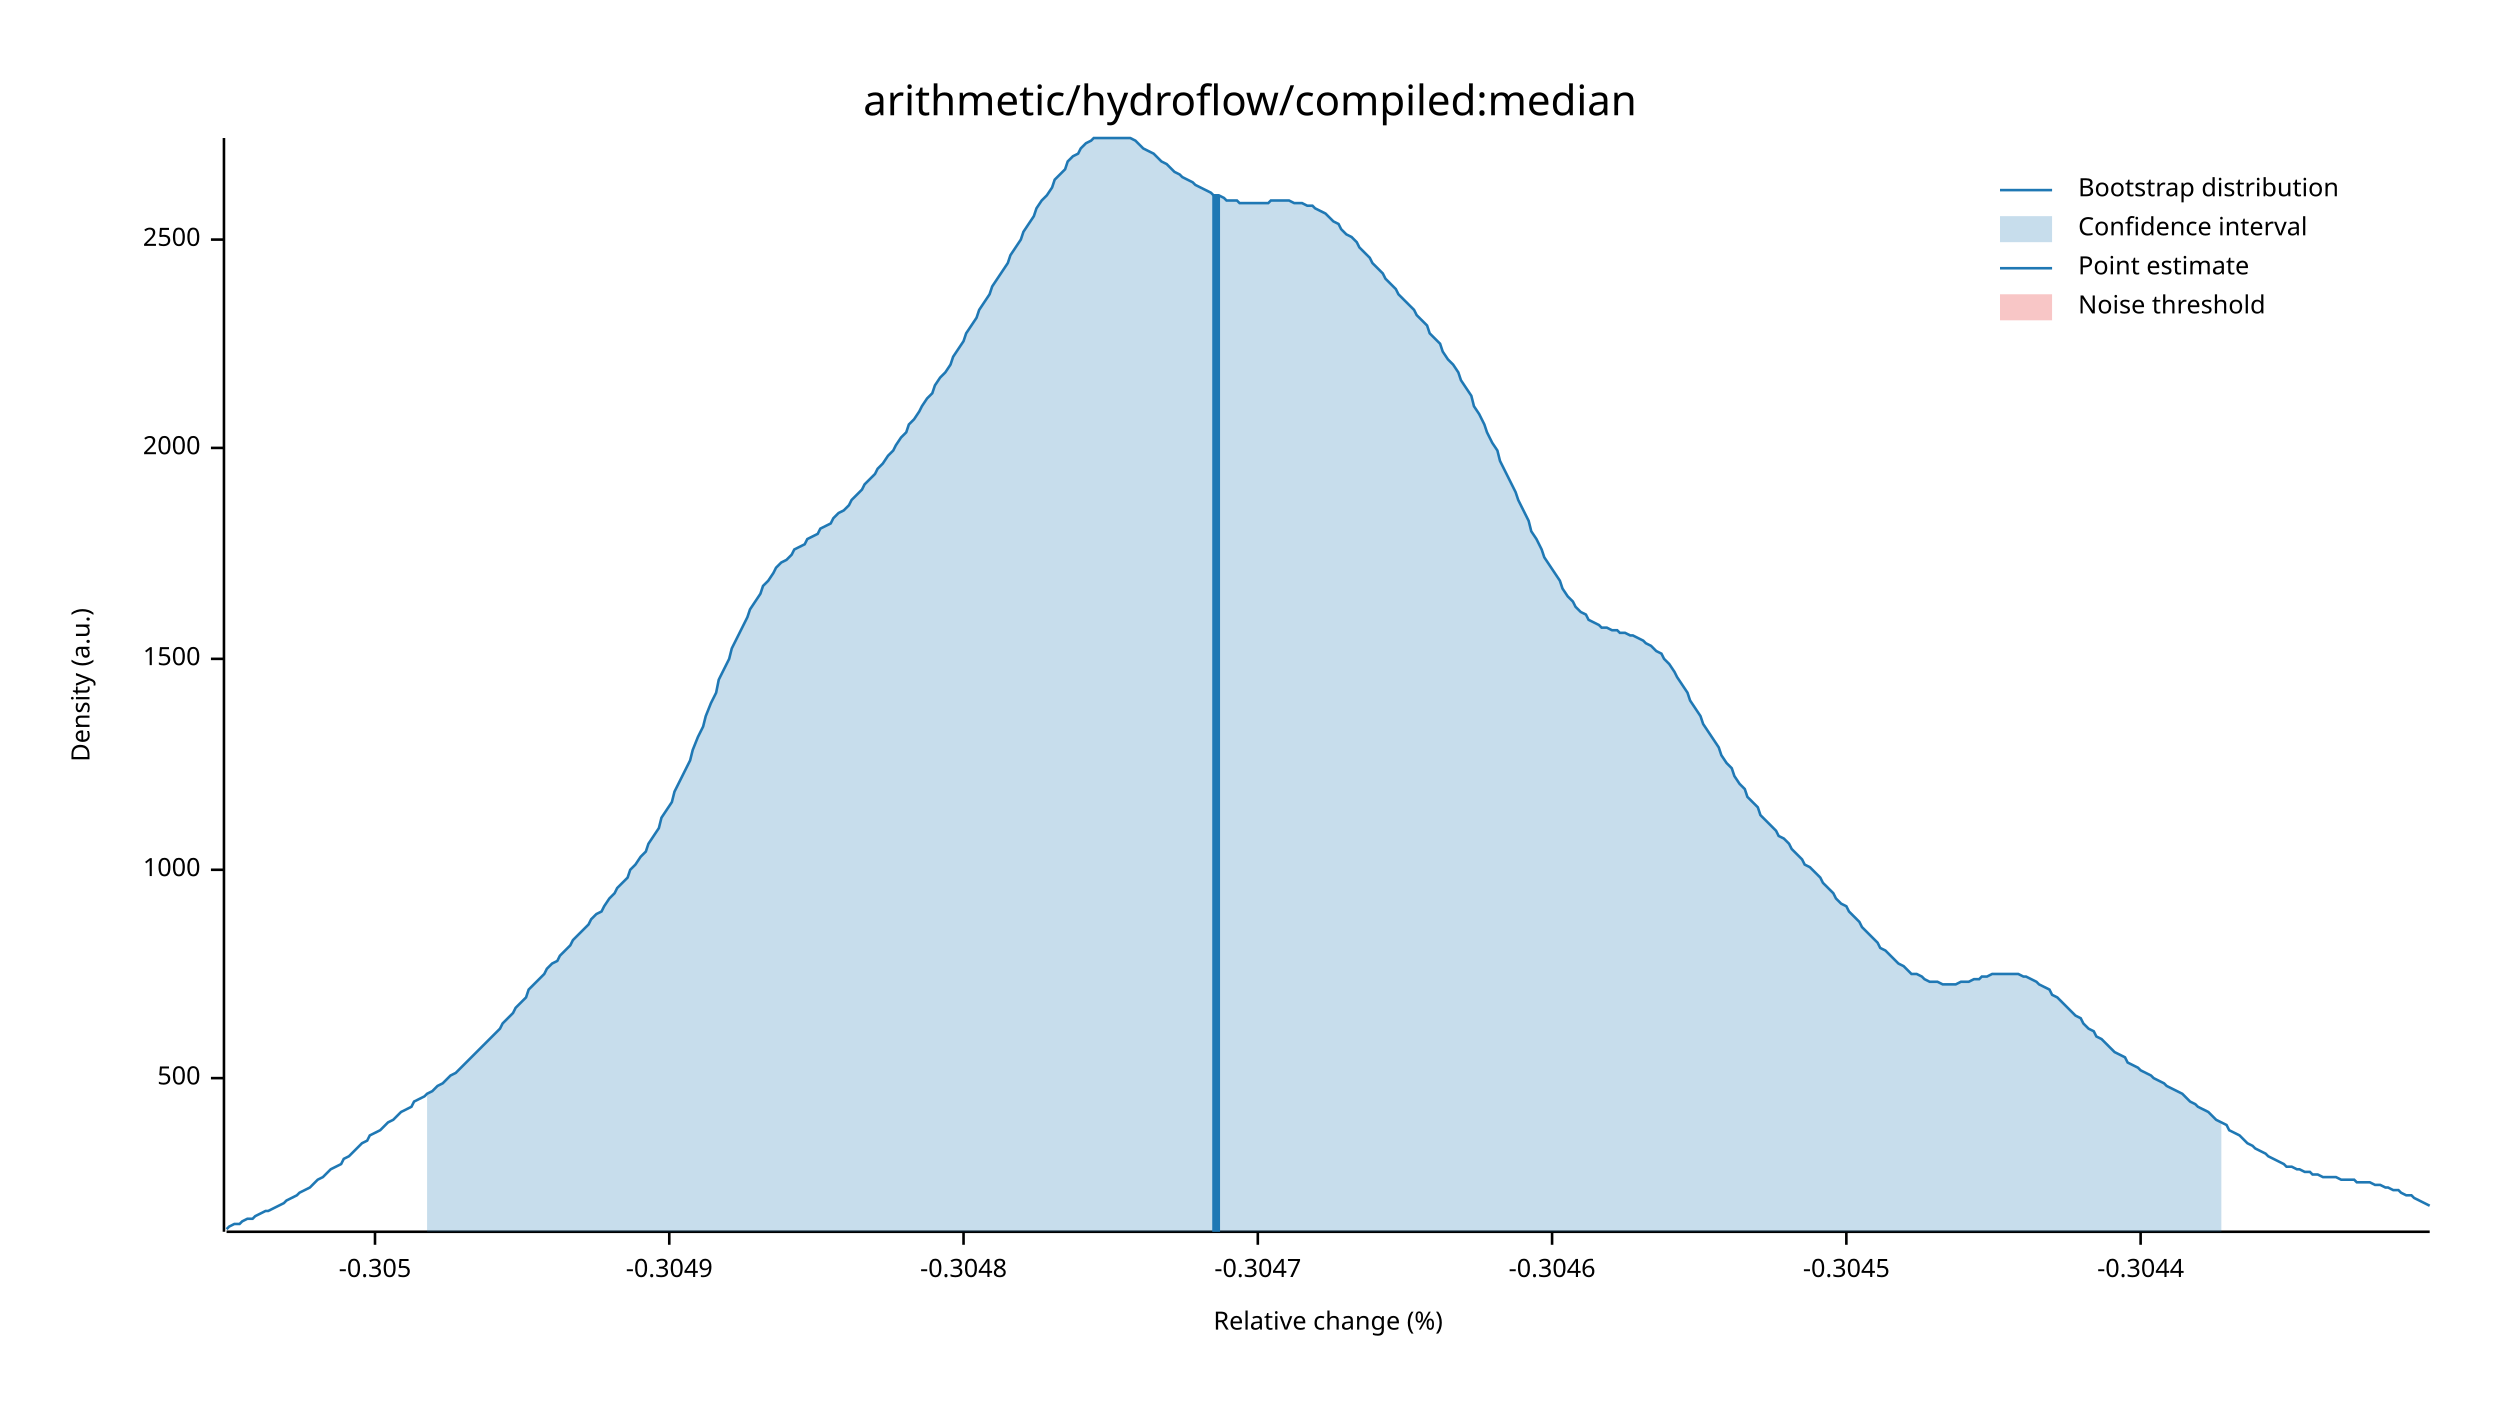
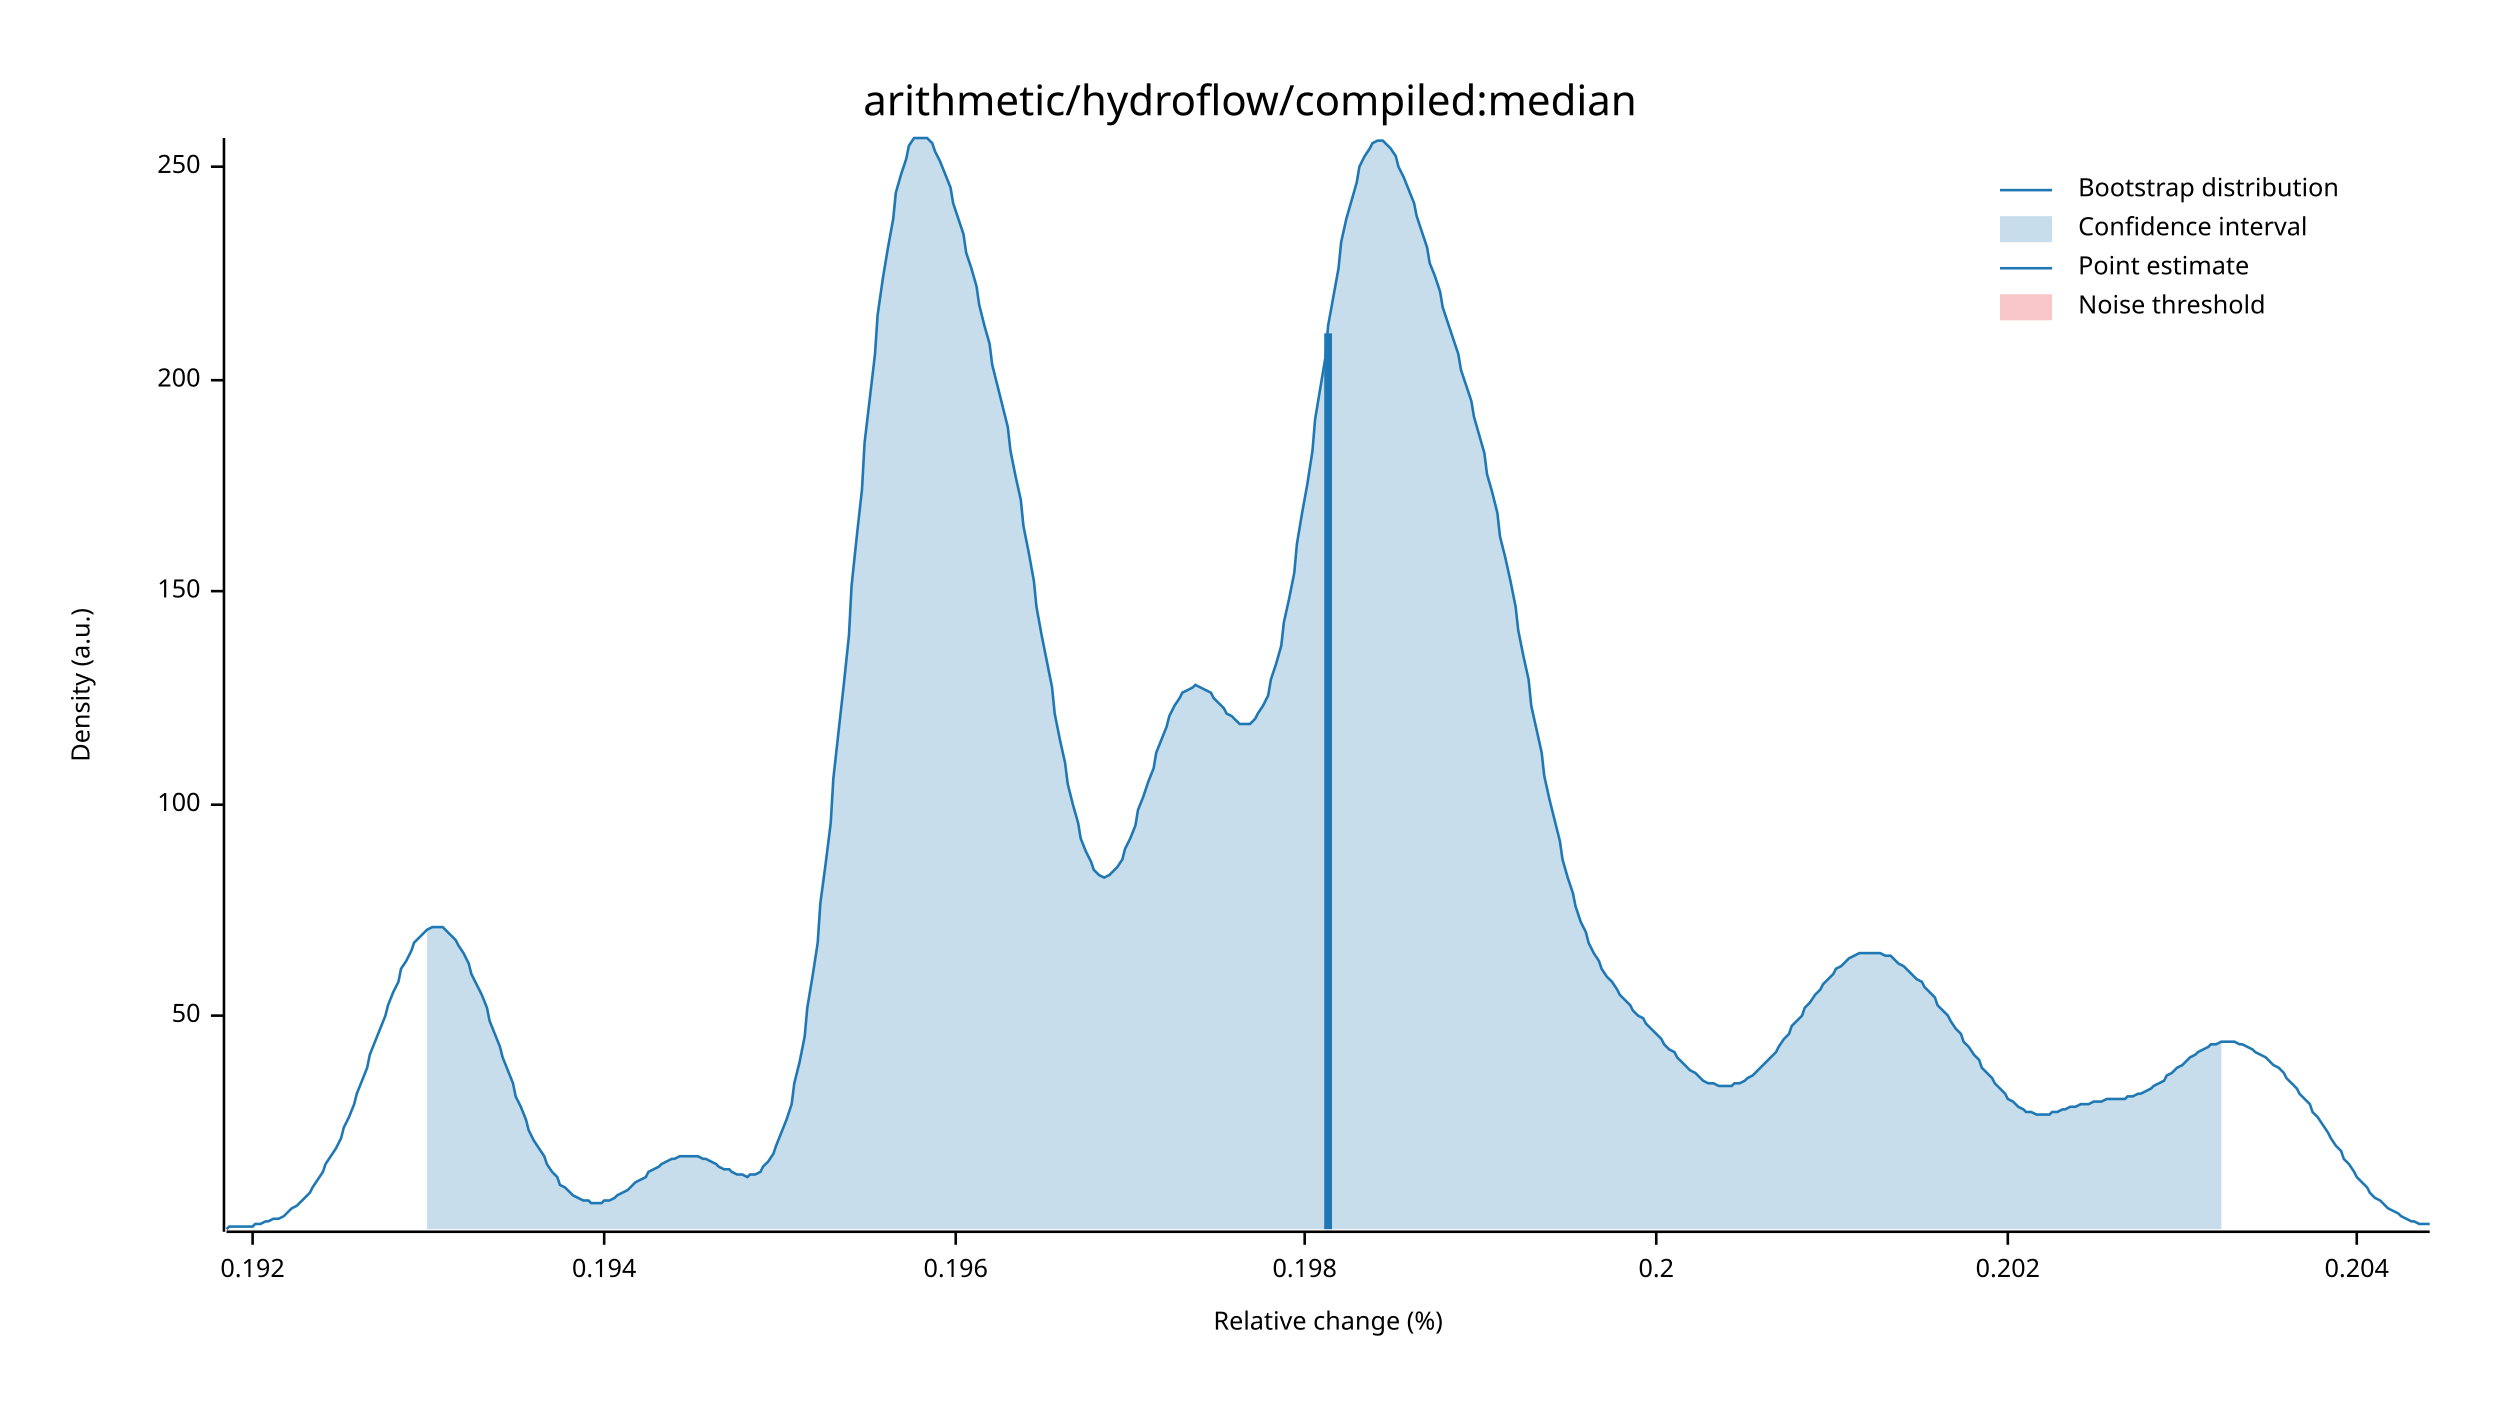
<svg xmlns="http://www.w3.org/2000/svg" width="960" height="540" viewBox="0 0 960 540">
  <text x="480" y="32" dy="0.76em" text-anchor="middle" font-family="sans-serif" font-size="16.129" opacity="1" fill="#000000">
arithmetic/hydroflow/compiled:median
</text>
  <text x="27" y="263" dy="0.76em" text-anchor="middle" font-family="sans-serif" font-size="9.677" opacity="1" fill="#000000" transform="rotate(270, 27, 263)">
Density (a.u.)
</text>
  <text x="510" y="513" dy="-0.5ex" text-anchor="middle" font-family="sans-serif" font-size="9.677" opacity="1" fill="#000000">
Relative change (%)
</text>
  <polyline fill="none" opacity="1" stroke="#000000" stroke-width="1" points="86,53 86,473 " />
-   <text x="77" y="414" dy="0.5ex" text-anchor="end" font-family="sans-serif" font-size="9.677" opacity="1" fill="#000000">
- 500
+   <text x="77" y="390" dy="0.5ex" text-anchor="end" font-family="sans-serif" font-size="9.677" opacity="1" fill="#000000">
+ 50
</text>
-   <polyline fill="none" opacity="1" stroke="#000000" stroke-width="1" points="81,414 86,414 " />
-   <text x="77" y="334" dy="0.5ex" text-anchor="end" font-family="sans-serif" font-size="9.677" opacity="1" fill="#000000">
- 1000
+   <polyline fill="none" opacity="1" stroke="#000000" stroke-width="1" points="81,390 86,390 " />
+   <text x="77" y="309" dy="0.5ex" text-anchor="end" font-family="sans-serif" font-size="9.677" opacity="1" fill="#000000">
+ 100
</text>
-   <polyline fill="none" opacity="1" stroke="#000000" stroke-width="1" points="81,334 86,334 " />
-   <text x="77" y="253" dy="0.5ex" text-anchor="end" font-family="sans-serif" font-size="9.677" opacity="1" fill="#000000">
- 1500
+   <polyline fill="none" opacity="1" stroke="#000000" stroke-width="1" points="81,309 86,309 " />
+   <text x="77" y="227" dy="0.5ex" text-anchor="end" font-family="sans-serif" font-size="9.677" opacity="1" fill="#000000">
+ 150
</text>
-   <polyline fill="none" opacity="1" stroke="#000000" stroke-width="1" points="81,253 86,253 " />
-   <text x="77" y="172" dy="0.5ex" text-anchor="end" font-family="sans-serif" font-size="9.677" opacity="1" fill="#000000">
- 2000
+   <polyline fill="none" opacity="1" stroke="#000000" stroke-width="1" points="81,227 86,227 " />
+   <text x="77" y="146" dy="0.5ex" text-anchor="end" font-family="sans-serif" font-size="9.677" opacity="1" fill="#000000">
+ 200
</text>
-   <polyline fill="none" opacity="1" stroke="#000000" stroke-width="1" points="81,172 86,172 " />
-   <text x="77" y="92" dy="0.5ex" text-anchor="end" font-family="sans-serif" font-size="9.677" opacity="1" fill="#000000">
- 2500
+   <polyline fill="none" opacity="1" stroke="#000000" stroke-width="1" points="81,146 86,146 " />
+   <text x="77" y="64" dy="0.5ex" text-anchor="end" font-family="sans-serif" font-size="9.677" opacity="1" fill="#000000">
+ 250
</text>
-   <polyline fill="none" opacity="1" stroke="#000000" stroke-width="1" points="81,92 86,92 " />
+   <polyline fill="none" opacity="1" stroke="#000000" stroke-width="1" points="81,64 86,64 " />
  <polyline fill="none" opacity="1" stroke="#000000" stroke-width="1" points="87,473 933,473 " />
-   <text x="144" y="483" dy="0.76em" text-anchor="middle" font-family="sans-serif" font-size="9.677" opacity="1" fill="#000000">
- -0.305
+   <text x="97" y="483" dy="0.76em" text-anchor="middle" font-family="sans-serif" font-size="9.677" opacity="1" fill="#000000">
+ 0.192
</text>
-   <polyline fill="none" opacity="1" stroke="#000000" stroke-width="1" points="144,473 144,478 " />
-   <text x="257" y="483" dy="0.76em" text-anchor="middle" font-family="sans-serif" font-size="9.677" opacity="1" fill="#000000">
- -0.3049
+   <polyline fill="none" opacity="1" stroke="#000000" stroke-width="1" points="97,473 97,478 " />
+   <text x="232" y="483" dy="0.76em" text-anchor="middle" font-family="sans-serif" font-size="9.677" opacity="1" fill="#000000">
+ 0.194
</text>
-   <polyline fill="none" opacity="1" stroke="#000000" stroke-width="1" points="257,473 257,478 " />
-   <text x="370" y="483" dy="0.76em" text-anchor="middle" font-family="sans-serif" font-size="9.677" opacity="1" fill="#000000">
- -0.3048
+   <polyline fill="none" opacity="1" stroke="#000000" stroke-width="1" points="232,473 232,478 " />
+   <text x="367" y="483" dy="0.76em" text-anchor="middle" font-family="sans-serif" font-size="9.677" opacity="1" fill="#000000">
+ 0.196
</text>
-   <polyline fill="none" opacity="1" stroke="#000000" stroke-width="1" points="370,473 370,478 " />
-   <text x="483" y="483" dy="0.76em" text-anchor="middle" font-family="sans-serif" font-size="9.677" opacity="1" fill="#000000">
- -0.3047
+   <polyline fill="none" opacity="1" stroke="#000000" stroke-width="1" points="367,473 367,478 " />
+   <text x="501" y="483" dy="0.76em" text-anchor="middle" font-family="sans-serif" font-size="9.677" opacity="1" fill="#000000">
+ 0.198
</text>
-   <polyline fill="none" opacity="1" stroke="#000000" stroke-width="1" points="483,473 483,478 " />
-   <text x="596" y="483" dy="0.76em" text-anchor="middle" font-family="sans-serif" font-size="9.677" opacity="1" fill="#000000">
- -0.3046
+   <polyline fill="none" opacity="1" stroke="#000000" stroke-width="1" points="501,473 501,478 " />
+   <text x="636" y="483" dy="0.76em" text-anchor="middle" font-family="sans-serif" font-size="9.677" opacity="1" fill="#000000">
+ 0.2
</text>
-   <polyline fill="none" opacity="1" stroke="#000000" stroke-width="1" points="596,473 596,478 " />
-   <text x="709" y="483" dy="0.76em" text-anchor="middle" font-family="sans-serif" font-size="9.677" opacity="1" fill="#000000">
- -0.3045
+   <polyline fill="none" opacity="1" stroke="#000000" stroke-width="1" points="636,473 636,478 " />
+   <text x="771" y="483" dy="0.76em" text-anchor="middle" font-family="sans-serif" font-size="9.677" opacity="1" fill="#000000">
+ 0.202
</text>
-   <polyline fill="none" opacity="1" stroke="#000000" stroke-width="1" points="709,473 709,478 " />
-   <text x="822" y="483" dy="0.76em" text-anchor="middle" font-family="sans-serif" font-size="9.677" opacity="1" fill="#000000">
- -0.3044
+   <polyline fill="none" opacity="1" stroke="#000000" stroke-width="1" points="771,473 771,478 " />
+   <text x="905" y="483" dy="0.76em" text-anchor="middle" font-family="sans-serif" font-size="9.677" opacity="1" fill="#000000">
+ 0.204
</text>
-   <polyline fill="none" opacity="1" stroke="#000000" stroke-width="1" points="822,473 822,478 " />
-   <polyline fill="none" opacity="1" stroke="#1F78B4" stroke-width="1" points="87,472 88,471 90,470 92,470 93,469 95,468 97,468 98,467 100,466 102,465 103,465 105,464 107,463 109,462 110,461 112,460 114,459 115,458 117,457 119,456 120,455 122,453 124,452 125,451 127,449 129,448 131,447 132,445 134,444 136,442 137,441 139,439 141,438 142,436 144,435 146,434 148,432 149,431 151,430 153,428 154,427 156,426 158,425 159,423 161,422 163,421 164,420 166,419 168,417 170,416 171,415 173,413 175,412 176,411 178,409 180,407 181,406 183,404 185,402 187,400 188,399 190,397 192,395 193,393 195,391 197,389 198,387 200,385 202,383 203,380 205,378 207,376 209,374 210,372 212,370 214,369 215,367 217,365 219,363 220,361 222,359 224,357 226,355 227,353 229,351 231,350 232,348 234,345 236,343 237,341 239,339 241,337 242,334 244,332 246,329 248,327 249,324 251,321 253,318 254,314 256,311 258,308 259,304 261,300 263,296 265,292 266,288 268,283 270,279 271,275 273,270 275,266 276,261 278,257 280,253 281,249 283,245 285,241 287,237 288,234 290,231 292,228 293,225 295,223 297,220 298,218 300,216 302,215 304,213 305,211 307,210 309,209 310,207 312,206 314,205 315,203 317,202 319,201 320,199 322,197 324,196 326,194 327,192 329,190 331,188 332,186 334,184 336,182 337,180 339,178 341,175 343,173 344,171 346,168 348,166 349,163 351,161 353,158 354,156 356,153 358,151 359,148 361,145 363,143 365,140 366,137 368,134 370,131 371,128 373,125 375,122 376,119 378,116 380,113 381,110 383,107 385,104 387,101 388,98 390,95 392,92 393,89 395,86 397,83 398,80 400,77 402,75 404,72 405,69 407,67 409,65 410,62 412,60 414,59 415,57 417,55 419,54 420,53 422,53 424,53 426,53 427,53 429,53 431,53 432,53 434,53 436,54 437,55 439,57 441,58 443,59 444,60 446,62 448,63 449,64 451,66 453,67 454,68 456,69 458,70 459,71 461,72 463,73 465,74 466,75 468,75 470,76 471,77 473,77 475,77 476,78 478,78 480,78 482,78 483,78 485,78 487,78 488,77 490,77 492,77 493,77 495,77 497,78 498,78 500,78 502,79 504,79 505,80 507,81 509,82 510,83 512,85 514,86 515,88 517,90 519,91 521,93 522,95 524,97 526,99 527,101 529,103 531,105 532,107 534,109 536,111 537,113 539,115 541,117 543,119 544,121 546,123 548,125 549,128 551,130 553,132 554,135 556,138 558,140 560,143 561,146 563,149 565,152 566,156 568,159 570,163 571,166 573,170 575,173 576,177 578,181 580,185 582,189 583,192 585,196 587,200 588,204 590,207 592,211 593,214 595,217 597,220 599,223 600,226 602,229 604,231 605,233 607,235 609,236 610,238 612,239 614,240 615,241 617,241 619,242 621,242 622,243 624,243 626,244 627,244 629,245 631,246 632,247 634,248 636,250 638,251 639,253 641,255 643,258 644,260 646,263 648,266 649,269 651,272 653,275 654,278 656,281 658,284 660,287 661,290 663,293 665,295 666,298 668,301 670,303 671,306 673,308 675,310 676,313 678,315 680,317 682,319 683,321 685,322 687,324 688,326 690,328 692,330 693,332 695,333 697,335 699,337 700,339 702,341 704,343 705,345 707,347 709,348 710,350 712,352 714,354 715,356 717,358 719,360 721,362 722,364 724,365 726,367 727,368 729,370 731,371 732,372 734,374 736,374 738,375 739,376 741,377 743,377 744,377 746,378 748,378 749,378 751,378 753,377 754,377 756,377 758,376 760,376 761,375 763,375 765,374 766,374 768,374 770,374 771,374 773,374 775,374 777,375 778,375 780,376 782,377 783,378 785,379 787,380 788,382 790,383 792,385 793,386 795,388 797,390 799,391 800,393 802,395 804,396 805,398 807,399 809,401 810,402 812,404 814,405 816,406 817,408 819,409 821,410 822,411 824,412 826,413 827,414 829,415 831,416 832,417 834,418 836,419 838,420 839,421 841,423 843,424 844,425 846,426 848,427 849,428 851,430 853,431 855,432 856,434 858,435 860,436 861,437 863,439 865,440 866,441 868,442 870,443 871,444 873,445 875,446 877,447 878,448 880,448 882,449 883,449 885,450 887,450 888,451 890,451 892,452 894,452 895,452 897,452 899,453 900,453 902,453 904,453 905,454 907,454 909,454 910,454 912,455 914,455 916,456 917,456 919,457 921,457 922,458 924,459 926,459 927,460 929,461 931,462 933,463 " />
-   <polygon opacity="0.25" fill="#1F78B4" points="164,420 166,419 168,417 170,416 171,415 173,413 175,412 176,411 178,409 180,407 181,406 183,404 185,402 187,400 188,399 190,397 192,395 193,393 195,391 197,389 198,387 200,385 202,383 203,380 205,378 207,376 209,374 210,372 212,370 214,369 215,367 217,365 219,363 220,361 222,359 224,357 226,355 227,353 229,351 231,350 232,348 234,345 236,343 237,341 239,339 241,337 242,334 244,332 246,329 248,327 249,324 251,321 253,318 254,314 256,311 258,308 259,304 261,300 263,296 265,292 266,288 268,283 270,279 271,275 273,270 275,266 276,261 278,257 280,253 281,249 283,245 285,241 287,237 288,234 290,231 292,228 293,225 295,223 297,220 298,218 300,216 302,215 304,213 305,211 307,210 309,209 310,207 312,206 314,205 315,203 317,202 319,201 320,199 322,197 324,196 326,194 327,192 329,190 331,188 332,186 334,184 336,182 337,180 339,178 341,175 343,173 344,171 346,168 348,166 349,163 351,161 353,158 354,156 356,153 358,151 359,148 361,145 363,143 365,140 366,137 368,134 370,131 371,128 373,125 375,122 376,119 378,116 380,113 381,110 383,107 385,104 387,101 388,98 390,95 392,92 393,89 395,86 397,83 398,80 400,77 402,75 404,72 405,69 407,67 409,65 410,62 412,60 414,59 415,57 417,55 419,54 420,53 422,53 424,53 426,53 427,53 429,53 431,53 432,53 434,53 436,54 437,55 439,57 441,58 443,59 444,60 446,62 448,63 449,64 451,66 453,67 454,68 456,69 458,70 459,71 461,72 463,73 465,74 466,75 468,75 470,76 471,77 473,77 475,77 476,78 478,78 480,78 482,78 483,78 485,78 487,78 488,77 490,77 492,77 493,77 495,77 497,78 498,78 500,78 502,79 504,79 505,80 507,81 509,82 510,83 512,85 514,86 515,88 517,90 519,91 521,93 522,95 524,97 526,99 527,101 529,103 531,105 532,107 534,109 536,111 537,113 539,115 541,117 543,119 544,121 546,123 548,125 549,128 551,130 553,132 554,135 556,138 558,140 560,143 561,146 563,149 565,152 566,156 568,159 570,163 571,166 573,170 575,173 576,177 578,181 580,185 582,189 583,192 585,196 587,200 588,204 590,207 592,211 593,214 595,217 597,220 599,223 600,226 602,229 604,231 605,233 607,235 609,236 610,238 612,239 614,240 615,241 617,241 619,242 621,242 622,243 624,243 626,244 627,244 629,245 631,246 632,247 634,248 636,250 638,251 639,253 641,255 643,258 644,260 646,263 648,266 649,269 651,272 653,275 654,278 656,281 658,284 660,287 661,290 663,293 665,295 666,298 668,301 670,303 671,306 673,308 675,310 676,313 678,315 680,317 682,319 683,321 685,322 687,324 688,326 690,328 692,330 693,332 695,333 697,335 699,337 700,339 702,341 704,343 705,345 707,347 709,348 710,350 712,352 714,354 715,356 717,358 719,360 721,362 722,364 724,365 726,367 727,368 729,370 731,371 732,372 734,374 736,374 738,375 739,376 741,377 743,377 744,377 746,378 748,378 749,378 751,378 753,377 754,377 756,377 758,376 760,376 761,375 763,375 765,374 766,374 768,374 770,374 771,374 773,374 775,374 777,375 778,375 780,376 782,377 783,378 785,379 787,380 788,382 790,383 792,385 793,386 795,388 797,390 799,391 800,393 802,395 804,396 805,398 807,399 809,401 810,402 812,404 814,405 816,406 817,408 819,409 821,410 822,411 824,412 826,413 827,414 829,415 831,416 832,417 834,418 836,419 838,420 839,421 841,423 843,424 844,425 846,426 848,427 849,428 851,430 853,431 853,473 164,473 " />
-   <polyline fill="none" opacity="1" stroke="#1F78B4" stroke-width="3" points="467,473 467,75 " />
+   <polyline fill="none" opacity="1" stroke="#000000" stroke-width="1" points="905,473 905,478 " />
+   <polyline fill="none" opacity="1" stroke="#1F78B4" stroke-width="1" points="87,472 88,471 90,471 92,471 93,471 95,471 97,471 98,470 100,470 102,469 103,469 105,468 107,468 109,467 110,466 112,464 114,463 115,462 117,460 119,458 120,456 122,453 124,450 125,447 127,444 129,441 131,437 132,433 134,429 136,424 137,420 139,415 141,410 142,405 144,400 146,395 148,390 149,386 151,381 153,377 154,372 156,369 158,365 159,362 161,360 163,358 164,357 166,356 168,356 170,356 171,357 173,359 175,361 176,363 178,366 180,370 181,374 183,378 185,382 187,387 188,392 190,397 192,402 193,406 195,411 197,416 198,421 200,425 202,430 203,434 205,438 207,441 209,444 210,447 212,450 214,452 215,455 217,456 219,458 220,459 222,460 224,461 226,461 227,462 229,462 231,462 232,461 234,461 236,460 237,459 239,458 241,457 242,456 244,454 246,453 248,452 249,450 251,449 253,448 254,447 256,446 258,445 259,445 261,444 263,444 265,444 266,444 268,444 270,445 271,445 273,446 275,447 276,448 278,449 280,449 281,450 283,451 285,451 287,452 288,451 290,451 292,450 293,448 295,446 297,443 298,440 300,435 302,430 304,424 305,416 307,408 309,398 310,387 312,375 314,362 315,347 317,332 319,316 320,299 322,281 324,263 326,244 327,225 329,206 331,188 332,170 334,153 336,136 337,121 339,107 341,95 343,84 344,74 346,67 348,61 349,56 351,53 353,53 354,53 356,53 358,55 359,58 361,62 363,67 365,72 366,78 368,84 370,90 371,97 373,103 375,110 376,117 378,125 380,132 381,140 383,148 385,156 387,164 388,173 390,183 392,192 393,202 395,212 397,223 398,233 400,244 402,254 404,264 405,274 407,284 409,293 410,301 412,309 414,316 415,322 417,327 419,331 420,334 422,336 424,337 426,336 427,335 429,333 431,330 432,326 434,322 436,317 437,311 439,306 441,300 443,295 444,289 446,284 448,279 449,275 451,271 453,268 454,266 456,265 458,264 459,263 461,264 463,265 465,266 466,268 468,270 470,272 471,274 473,275 475,277 476,278 478,278 480,278 482,276 483,274 485,271 487,267 488,261 490,255 492,248 493,239 495,230 497,220 498,209 500,197 502,186 504,173 505,161 507,149 509,137 510,125 512,114 514,103 515,93 517,84 519,77 521,70 522,64 524,60 526,57 527,55 529,54 531,54 532,55 534,57 536,60 537,64 539,68 541,73 543,78 544,83 546,89 548,95 549,101 551,106 553,112 554,118 556,124 558,130 560,136 561,142 563,148 565,154 566,160 568,167 570,174 571,182 573,189 575,197 576,206 578,214 580,223 582,233 583,242 585,252 587,261 588,271 590,280 592,289 593,298 595,307 597,315 599,323 600,330 602,337 604,343 605,348 607,354 609,358 610,362 612,366 614,369 615,372 617,375 619,377 621,380 622,382 624,384 626,386 627,388 629,390 631,391 632,393 634,395 636,397 638,399 639,401 641,403 643,404 644,406 646,408 648,410 649,411 651,412 653,414 654,415 656,416 658,416 660,417 661,417 663,417 665,417 666,416 668,416 670,415 671,414 673,413 675,411 676,410 678,408 680,406 682,404 683,402 685,399 687,397 688,394 690,392 692,390 693,387 695,385 697,382 699,380 700,378 702,376 704,374 705,372 707,371 709,369 710,368 712,367 714,366 715,366 717,366 719,366 721,366 722,366 724,367 726,367 727,368 729,370 731,371 732,372 734,374 736,376 738,377 739,379 741,381 743,383 744,386 746,388 748,390 749,392 751,395 753,397 754,400 756,402 758,405 760,407 761,410 763,412 765,414 766,416 768,418 770,420 771,422 773,423 775,425 777,426 778,427 780,427 782,428 783,428 785,428 787,428 788,427 790,427 792,426 793,426 795,425 797,425 799,424 800,424 802,424 804,423 805,423 807,423 809,422 810,422 812,422 814,422 816,422 817,421 819,421 821,420 822,420 824,419 826,418 827,417 829,416 831,415 832,413 834,412 836,410 838,409 839,408 841,406 843,405 844,404 846,403 848,402 849,401 851,401 853,400 855,400 856,400 858,400 860,401 861,401 863,402 865,403 866,404 868,405 870,406 871,407 873,409 875,410 877,412 878,414 880,416 882,418 883,420 885,422 887,424 888,427 890,429 892,432 894,435 895,437 897,440 899,442 900,445 902,447 904,450 905,452 907,454 909,456 910,458 912,460 914,461 916,463 917,464 919,465 921,466 922,467 924,468 926,469 927,469 929,470 931,470 933,470 " />
+   <polygon opacity="0.25" fill="#1F78B4" points="164,357 166,356 168,356 170,356 171,357 173,359 175,361 176,363 178,366 180,370 181,374 183,378 185,382 187,387 188,392 190,397 192,402 193,406 195,411 197,416 198,421 200,425 202,430 203,434 205,438 207,441 209,444 210,447 212,450 214,452 215,455 217,456 219,458 220,459 222,460 224,461 226,461 227,462 229,462 231,462 232,461 234,461 236,460 237,459 239,458 241,457 242,456 244,454 246,453 248,452 249,450 251,449 253,448 254,447 256,446 258,445 259,445 261,444 263,444 265,444 266,444 268,444 270,445 271,445 273,446 275,447 276,448 278,449 280,449 281,450 283,451 285,451 287,452 288,451 290,451 292,450 293,448 295,446 297,443 298,440 300,435 302,430 304,424 305,416 307,408 309,398 310,387 312,375 314,362 315,347 317,332 319,316 320,299 322,281 324,263 326,244 327,225 329,206 331,188 332,170 334,153 336,136 337,121 339,107 341,95 343,84 344,74 346,67 348,61 349,56 351,53 353,53 354,53 356,53 358,55 359,58 361,62 363,67 365,72 366,78 368,84 370,90 371,97 373,103 375,110 376,117 378,125 380,132 381,140 383,148 385,156 387,164 388,173 390,183 392,192 393,202 395,212 397,223 398,233 400,244 402,254 404,264 405,274 407,284 409,293 410,301 412,309 414,316 415,322 417,327 419,331 420,334 422,336 424,337 426,336 427,335 429,333 431,330 432,326 434,322 436,317 437,311 439,306 441,300 443,295 444,289 446,284 448,279 449,275 451,271 453,268 454,266 456,265 458,264 459,263 461,264 463,265 465,266 466,268 468,270 470,272 471,274 473,275 475,277 476,278 478,278 480,278 482,276 483,274 485,271 487,267 488,261 490,255 492,248 493,239 495,230 497,220 498,209 500,197 502,186 504,173 505,161 507,149 509,137 510,125 512,114 514,103 515,93 517,84 519,77 521,70 522,64 524,60 526,57 527,55 529,54 531,54 532,55 534,57 536,60 537,64 539,68 541,73 543,78 544,83 546,89 548,95 549,101 551,106 553,112 554,118 556,124 558,130 560,136 561,142 563,148 565,154 566,160 568,167 570,174 571,182 573,189 575,197 576,206 578,214 580,223 582,233 583,242 585,252 587,261 588,271 590,280 592,289 593,298 595,307 597,315 599,323 600,330 602,337 604,343 605,348 607,354 609,358 610,362 612,366 614,369 615,372 617,375 619,377 621,380 622,382 624,384 626,386 627,388 629,390 631,391 632,393 634,395 636,397 638,399 639,401 641,403 643,404 644,406 646,408 648,410 649,411 651,412 653,414 654,415 656,416 658,416 660,417 661,417 663,417 665,417 666,416 668,416 670,415 671,414 673,413 675,411 676,410 678,408 680,406 682,404 683,402 685,399 687,397 688,394 690,392 692,390 693,387 695,385 697,382 699,380 700,378 702,376 704,374 705,372 707,371 709,369 710,368 712,367 714,366 715,366 717,366 719,366 721,366 722,366 724,367 726,367 727,368 729,370 731,371 732,372 734,374 736,376 738,377 739,379 741,381 743,383 744,386 746,388 748,390 749,392 751,395 753,397 754,400 756,402 758,405 760,407 761,410 763,412 765,414 766,416 768,418 770,420 771,422 773,423 775,425 777,426 778,427 780,427 782,428 783,428 785,428 787,428 788,427 790,427 792,426 793,426 795,425 797,425 799,424 800,424 802,424 804,423 805,423 807,423 809,422 810,422 812,422 814,422 816,422 817,421 819,421 821,420 822,420 824,419 826,418 827,417 829,416 831,415 832,413 834,412 836,410 838,409 839,408 841,406 843,405 844,404 846,403 848,402 849,401 851,401 853,400 853,472 164,472 " />
+   <polyline fill="none" opacity="1" stroke="#1F78B4" stroke-width="3" points="510,472 510,128 " />
  <rect x="510" y="53" width="0" height="419" opacity="0.1" fill="#E31A1C" stroke="none" />
  <text x="798" y="68" dy="0.76em" text-anchor="start" font-family="sans-serif" font-size="9.677" opacity="1" fill="#000000">
Bootstrap distribution
</text>
  <text x="798" y="83" dy="0.76em" text-anchor="start" font-family="sans-serif" font-size="9.677" opacity="1" fill="#000000">
Confidence interval
</text>
  <text x="798" y="98" dy="0.76em" text-anchor="start" font-family="sans-serif" font-size="9.677" opacity="1" fill="#000000">
Point estimate
</text>
  <text x="798" y="113" dy="0.76em" text-anchor="start" font-family="sans-serif" font-size="9.677" opacity="1" fill="#000000">
Noise threshold
</text>
  <polyline fill="none" opacity="1" stroke="#1F78B4" stroke-width="1" points="768,73 788,73 " />
  <rect x="768" y="83" width="20" height="10" opacity="0.25" fill="#1F78B4" stroke="none" />
  <polyline fill="none" opacity="1" stroke="#1F78B4" stroke-width="1" points="768,103 788,103 " />
  <rect x="768" y="113" width="20" height="10" opacity="0.25" fill="#E31A1C" stroke="none" />
</svg>
